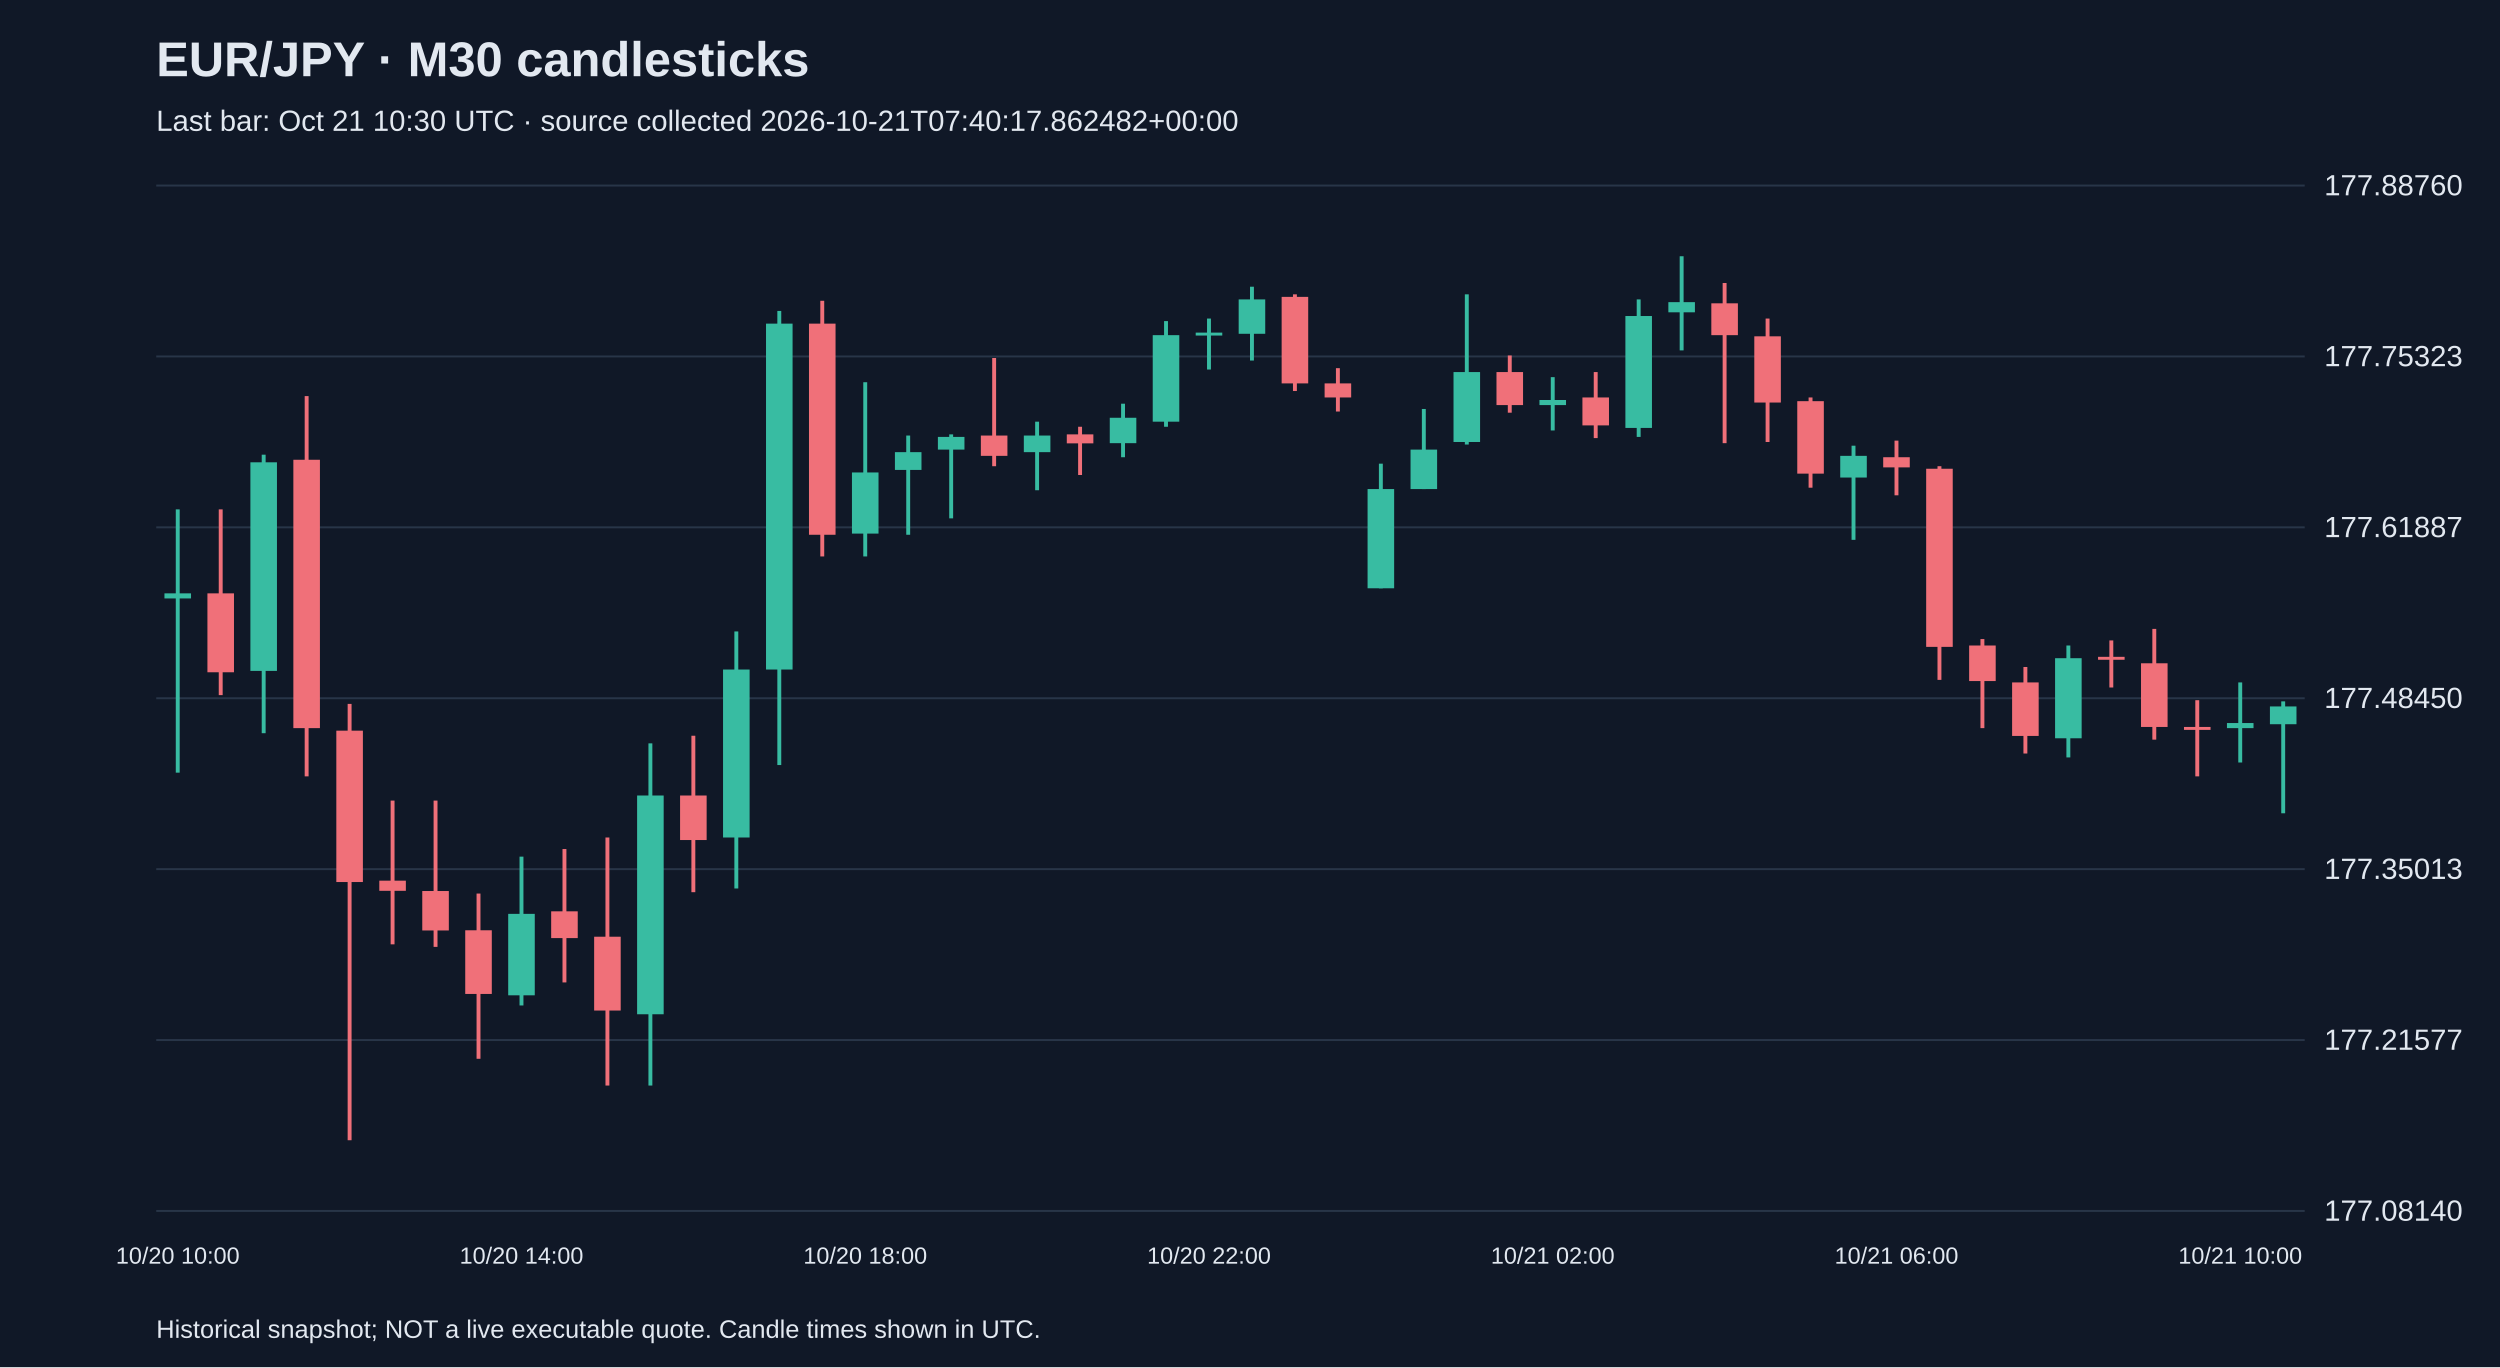
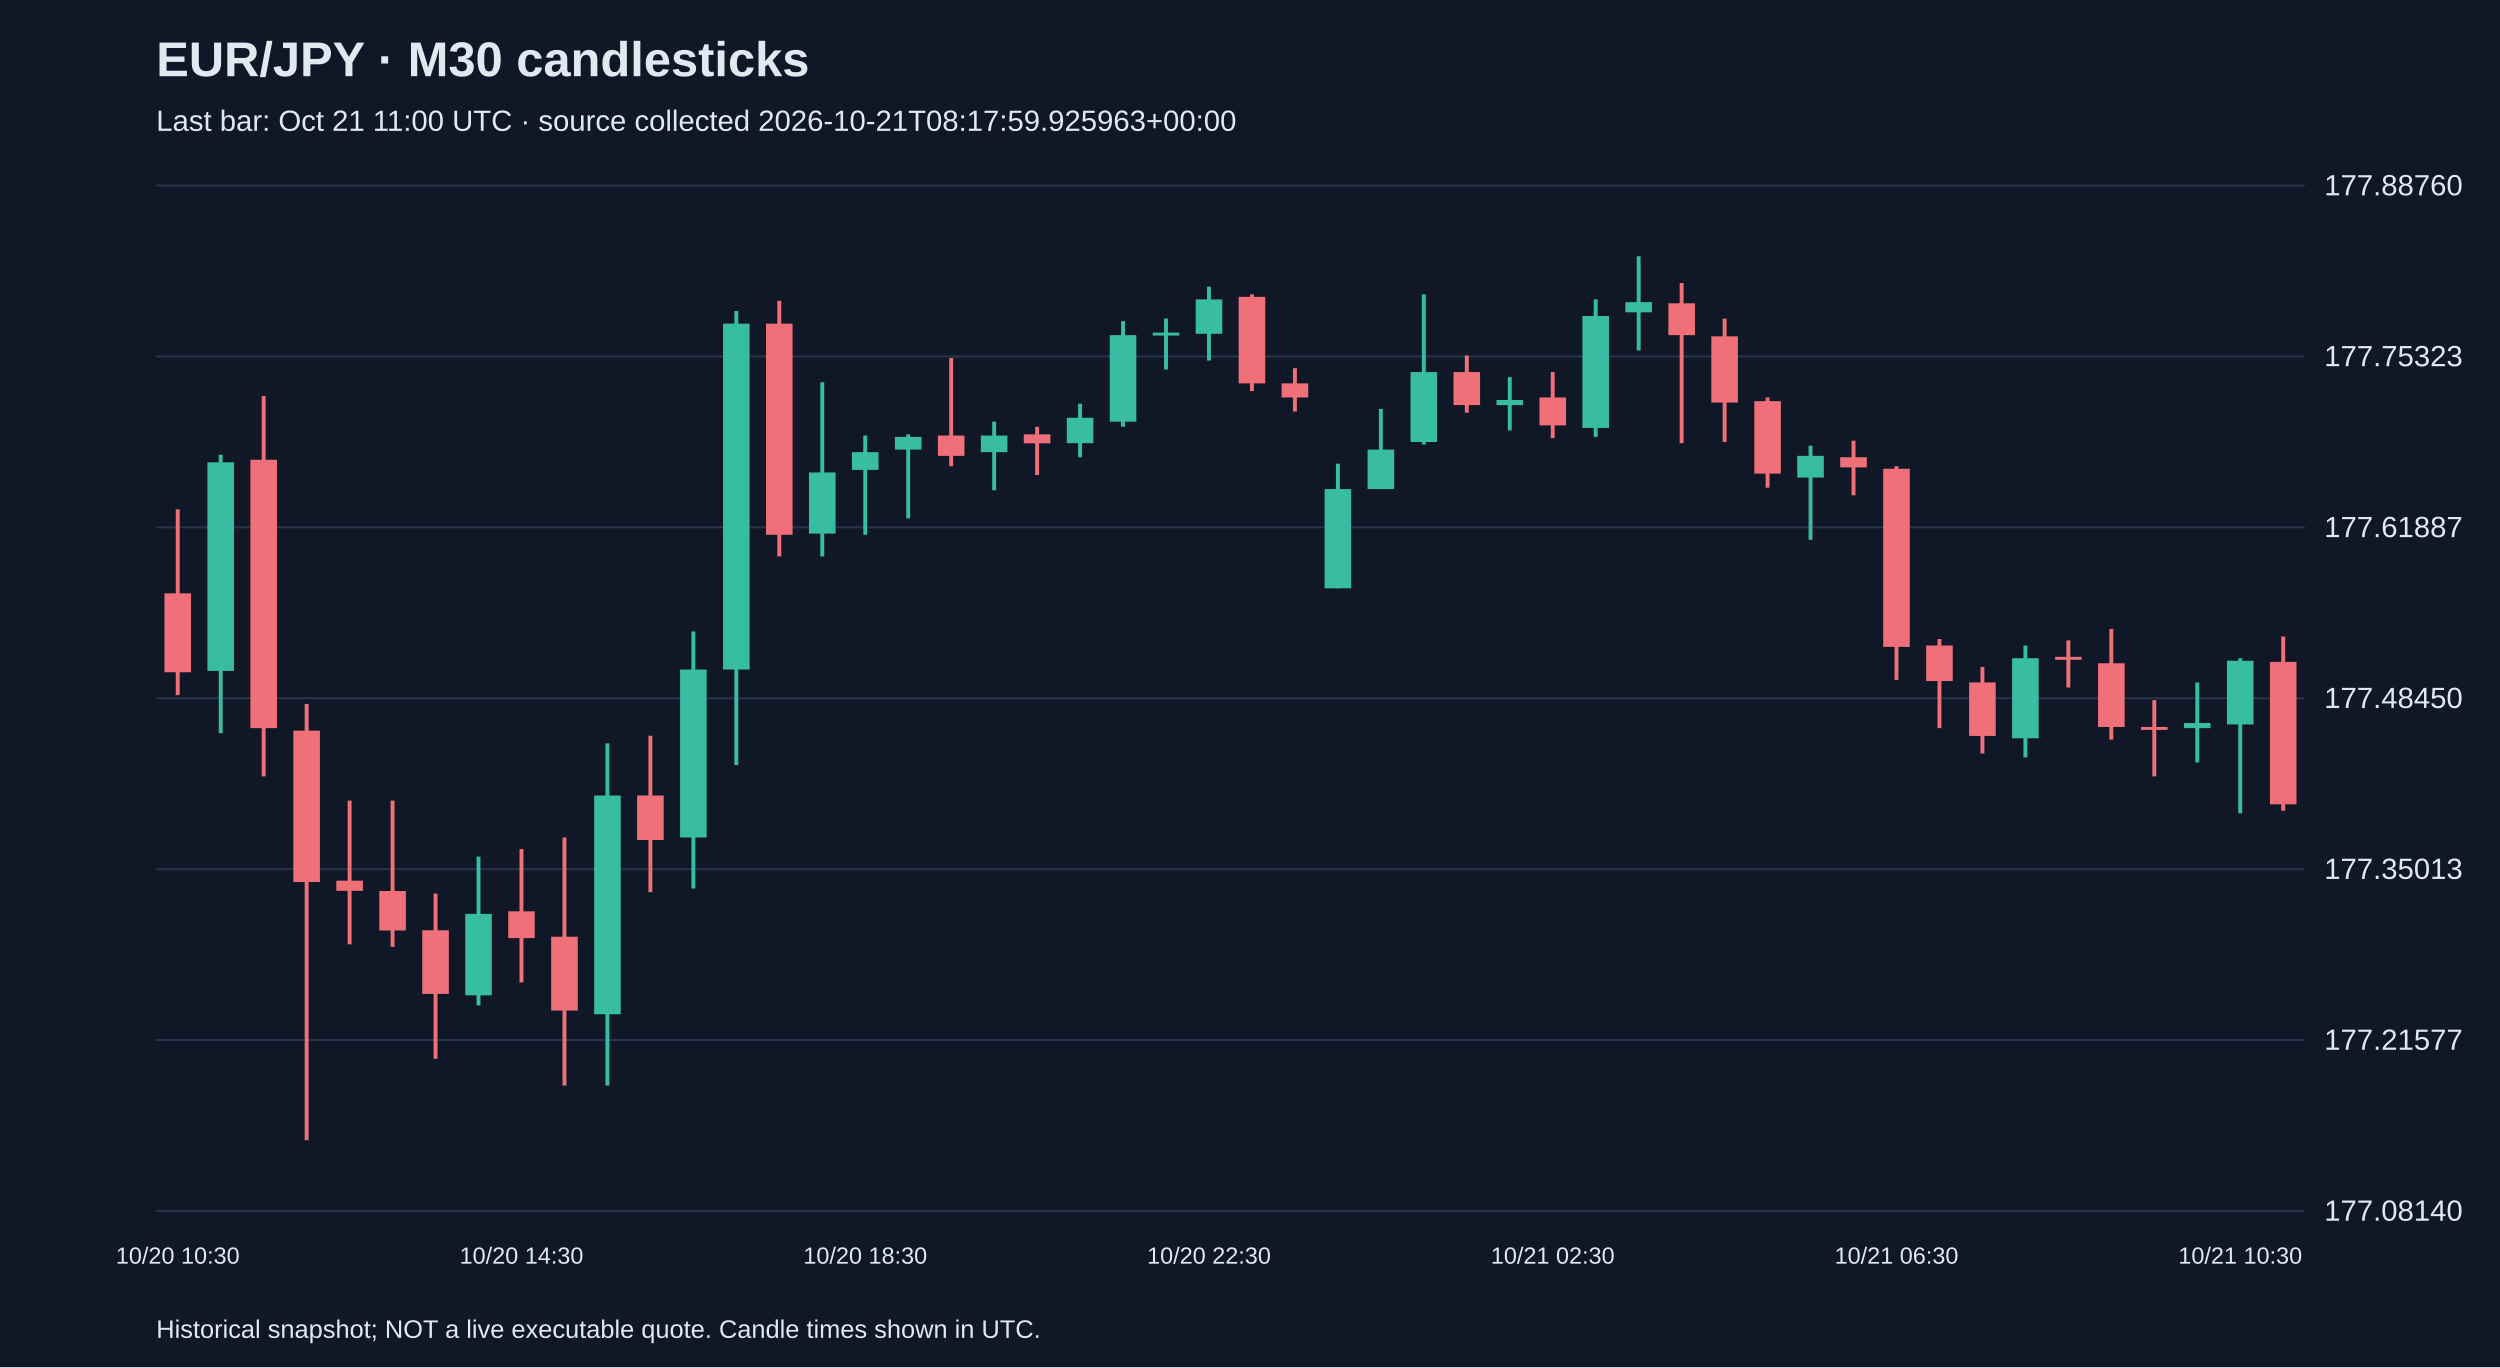
<svg xmlns="http://www.w3.org/2000/svg" viewBox="0 0 1280 700">
  <rect width="100%" height="100%" fill="#101827" />
  <style>text{font-family:Arial,sans-serif;fill:#e2e8f0}</style>
  <text x="80" y="39" font-size="25" font-weight="bold">EUR/JPY · M30 candlesticks</text>
-   <text x="80" y="67" font-size="15" fill="#a6b1c5">Last bar: Oct 21 10:30 UTC · source collected 2026-10-21T07:40:17.862482+00:00</text>
+   <text x="80" y="67" font-size="15" fill="#a6b1c5">Last bar: Oct 21 11:00 UTC · source collected 2026-10-21T08:17:59.925963+00:00</text>
  <line x1="80" y1="620.0" x2="1180" y2="620.0" stroke="#283548" />
  <text x="1190" y="625.0" font-size="15">177.08140</text>
  <line x1="80" y1="532.5" x2="1180" y2="532.5" stroke="#283548" />
  <text x="1190" y="537.5" font-size="15">177.21577</text>
  <line x1="80" y1="445.0" x2="1180" y2="445.0" stroke="#283548" />
  <text x="1190" y="450.0" font-size="15">177.35013</text>
  <line x1="80" y1="357.5" x2="1180" y2="357.5" stroke="#283548" />
  <text x="1190" y="362.5" font-size="15">177.48450</text>
  <line x1="80" y1="270.0" x2="1180" y2="270.0" stroke="#283548" />
  <text x="1190" y="275.0" font-size="15">177.61887</text>
  <line x1="80" y1="182.5" x2="1180" y2="182.5" stroke="#283548" />
  <text x="1190" y="187.5" font-size="15">177.75323</text>
  <line x1="80" y1="95.0" x2="1180" y2="95.0" stroke="#283548" />
  <text x="1190" y="100.0" font-size="15">177.88760</text>
-   <line x1="91.0" y1="260.8" x2="91.0" y2="395.6" stroke="#38bca2" stroke-width="2" />
-   <rect x="84.2" y="303.8" width="13.6" height="2.6" fill="#38bca2" />
-   <text x="91.0" y="647" text-anchor="middle" font-size="12">10/20 10:00</text>
-   <line x1="113.0" y1="260.8" x2="113.0" y2="355.9" stroke="#f07079" stroke-width="2" />
-   <rect x="106.2" y="303.8" width="13.6" height="40.4" fill="#f07079" />
-   <line x1="135.0" y1="232.8" x2="135.0" y2="375.4" stroke="#38bca2" stroke-width="2" />
-   <rect x="128.2" y="236.7" width="13.6" height="106.8" fill="#38bca2" />
-   <line x1="157.0" y1="202.8" x2="157.0" y2="397.5" stroke="#f07079" stroke-width="2" />
-   <rect x="150.2" y="235.4" width="13.6" height="137.4" fill="#f07079" />
-   <line x1="179.0" y1="360.4" x2="179.0" y2="583.8" stroke="#f07079" stroke-width="2" />
-   <rect x="172.2" y="374.1" width="13.6" height="77.5" fill="#f07079" />
-   <line x1="201.0" y1="409.9" x2="201.0" y2="483.5" stroke="#f07079" stroke-width="2" />
-   <rect x="194.2" y="450.9" width="13.6" height="5.2" fill="#f07079" />
-   <line x1="223.0" y1="409.9" x2="223.0" y2="484.8" stroke="#f07079" stroke-width="2" />
-   <rect x="216.2" y="456.2" width="13.6" height="20.2" fill="#f07079" />
-   <line x1="245.0" y1="457.5" x2="245.0" y2="542.1" stroke="#f07079" stroke-width="2" />
-   <rect x="238.2" y="476.3" width="13.6" height="32.6" fill="#f07079" />
-   <line x1="267.0" y1="438.6" x2="267.0" y2="514.8" stroke="#38bca2" stroke-width="2" />
-   <rect x="260.2" y="467.9" width="13.6" height="41.7" fill="#38bca2" />
-   <text x="267.0" y="647" text-anchor="middle" font-size="12">10/20 14:00</text>
-   <line x1="289.0" y1="434.7" x2="289.0" y2="503.0" stroke="#f07079" stroke-width="2" />
-   <rect x="282.2" y="466.6" width="13.6" height="13.7" fill="#f07079" />
-   <line x1="311.0" y1="428.8" x2="311.0" y2="555.8" stroke="#f07079" stroke-width="2" />
-   <rect x="304.2" y="479.6" width="13.6" height="37.8" fill="#f07079" />
-   <line x1="333.0" y1="380.6" x2="333.0" y2="555.8" stroke="#38bca2" stroke-width="2" />
-   <rect x="326.2" y="407.3" width="13.6" height="112.0" fill="#38bca2" />
-   <line x1="355.0" y1="376.7" x2="355.0" y2="456.8" stroke="#f07079" stroke-width="2" />
-   <rect x="348.2" y="407.3" width="13.6" height="22.8" fill="#f07079" />
-   <line x1="377.0" y1="323.3" x2="377.0" y2="454.9" stroke="#38bca2" stroke-width="2" />
-   <rect x="370.2" y="342.8" width="13.6" height="86.0" fill="#38bca2" />
-   <line x1="399.0" y1="159.2" x2="399.0" y2="391.7" stroke="#38bca2" stroke-width="2" />
-   <rect x="392.2" y="165.7" width="13.6" height="177.1" fill="#38bca2" />
-   <line x1="421.0" y1="154.0" x2="421.0" y2="284.9" stroke="#f07079" stroke-width="2" />
-   <rect x="414.2" y="165.7" width="13.6" height="108.1" fill="#f07079" />
-   <line x1="443.0" y1="195.7" x2="443.0" y2="284.9" stroke="#38bca2" stroke-width="2" />
-   <rect x="436.2" y="241.9" width="13.6" height="31.3" fill="#38bca2" />
-   <text x="443.0" y="647" text-anchor="middle" font-size="12">10/20 18:00</text>
-   <line x1="465.0" y1="223.0" x2="465.0" y2="273.8" stroke="#38bca2" stroke-width="2" />
-   <rect x="458.2" y="231.5" width="13.6" height="9.1" fill="#38bca2" />
-   <line x1="487.0" y1="222.4" x2="487.0" y2="265.4" stroke="#38bca2" stroke-width="2" />
-   <rect x="480.2" y="223.7" width="13.6" height="6.5" fill="#38bca2" />
-   <line x1="509.0" y1="183.3" x2="509.0" y2="238.7" stroke="#f07079" stroke-width="2" />
-   <rect x="502.2" y="223.0" width="13.6" height="10.4" fill="#f07079" />
-   <line x1="531.0" y1="215.9" x2="531.0" y2="251.0" stroke="#38bca2" stroke-width="2" />
-   <rect x="524.2" y="223.0" width="13.6" height="8.5" fill="#38bca2" />
-   <line x1="553.0" y1="218.5" x2="553.0" y2="243.2" stroke="#f07079" stroke-width="2" />
-   <rect x="546.2" y="222.4" width="13.6" height="4.6" fill="#f07079" />
-   <line x1="575.0" y1="206.7" x2="575.0" y2="234.1" stroke="#38bca2" stroke-width="2" />
-   <rect x="568.2" y="213.9" width="13.6" height="13.0" fill="#38bca2" />
-   <line x1="597.0" y1="164.4" x2="597.0" y2="218.5" stroke="#38bca2" stroke-width="2" />
-   <rect x="590.2" y="171.6" width="13.6" height="44.3" fill="#38bca2" />
-   <line x1="619.0" y1="163.1" x2="619.0" y2="189.2" stroke="#38bca2" stroke-width="2" />
-   <rect x="612.2" y="170.3" width="13.6" height="1.5" fill="#38bca2" />
-   <text x="619.0" y="647" text-anchor="middle" font-size="12">10/20 22:00</text>
-   <line x1="641.0" y1="146.8" x2="641.0" y2="184.6" stroke="#38bca2" stroke-width="2" />
-   <rect x="634.2" y="153.3" width="13.6" height="17.6" fill="#38bca2" />
-   <line x1="663.0" y1="150.7" x2="663.0" y2="200.2" stroke="#f07079" stroke-width="2" />
-   <rect x="656.2" y="152.0" width="13.6" height="44.3" fill="#f07079" />
-   <line x1="685.0" y1="188.5" x2="685.0" y2="210.7" stroke="#f07079" stroke-width="2" />
-   <rect x="678.2" y="196.3" width="13.6" height="7.2" fill="#f07079" />
-   <line x1="707.0" y1="237.4" x2="707.0" y2="301.2" stroke="#38bca2" stroke-width="2" />
-   <rect x="700.2" y="250.4" width="13.6" height="50.8" fill="#38bca2" />
-   <line x1="729.0" y1="209.4" x2="729.0" y2="250.4" stroke="#38bca2" stroke-width="2" />
-   <rect x="722.2" y="230.2" width="13.6" height="20.2" fill="#38bca2" />
-   <line x1="751.0" y1="150.7" x2="751.0" y2="227.6" stroke="#38bca2" stroke-width="2" />
-   <rect x="744.2" y="190.5" width="13.6" height="35.8" fill="#38bca2" />
-   <line x1="773.0" y1="182.0" x2="773.0" y2="211.3" stroke="#f07079" stroke-width="2" />
-   <rect x="766.2" y="190.5" width="13.6" height="16.9" fill="#f07079" />
-   <line x1="795.0" y1="193.1" x2="795.0" y2="220.4" stroke="#38bca2" stroke-width="2" />
-   <rect x="788.2" y="204.8" width="13.6" height="2.6" fill="#38bca2" />
-   <text x="795.0" y="647" text-anchor="middle" font-size="12">10/21 02:00</text>
-   <line x1="817.0" y1="190.5" x2="817.0" y2="224.3" stroke="#f07079" stroke-width="2" />
-   <rect x="810.2" y="203.5" width="13.6" height="14.3" fill="#f07079" />
-   <line x1="839.0" y1="153.3" x2="839.0" y2="223.7" stroke="#38bca2" stroke-width="2" />
-   <rect x="832.2" y="161.8" width="13.6" height="57.3" fill="#38bca2" />
-   <line x1="861.0" y1="131.2" x2="861.0" y2="179.4" stroke="#38bca2" stroke-width="2" />
-   <rect x="854.2" y="154.7" width="13.6" height="5.2" fill="#38bca2" />
-   <line x1="883.0" y1="144.9" x2="883.0" y2="226.9" stroke="#f07079" stroke-width="2" />
-   <rect x="876.2" y="155.3" width="13.6" height="16.3" fill="#f07079" />
-   <line x1="905.0" y1="163.1" x2="905.0" y2="226.3" stroke="#f07079" stroke-width="2" />
-   <rect x="898.2" y="172.2" width="13.6" height="33.9" fill="#f07079" />
-   <line x1="927.0" y1="203.5" x2="927.0" y2="249.7" stroke="#f07079" stroke-width="2" />
-   <rect x="920.2" y="205.4" width="13.6" height="37.1" fill="#f07079" />
-   <line x1="949.0" y1="228.2" x2="949.0" y2="276.4" stroke="#38bca2" stroke-width="2" />
-   <rect x="942.2" y="233.4" width="13.6" height="11.1" fill="#38bca2" />
-   <line x1="971.0" y1="225.6" x2="971.0" y2="253.6" stroke="#f07079" stroke-width="2" />
-   <rect x="964.2" y="234.1" width="13.6" height="5.2" fill="#f07079" />
-   <text x="971.0" y="647" text-anchor="middle" font-size="12">10/21 06:00</text>
-   <line x1="993.0" y1="238.7" x2="993.0" y2="348.1" stroke="#f07079" stroke-width="2" />
-   <rect x="986.2" y="240.0" width="13.6" height="91.2" fill="#f07079" />
-   <line x1="1015.0" y1="327.2" x2="1015.0" y2="372.8" stroke="#f07079" stroke-width="2" />
-   <rect x="1008.2" y="330.5" width="13.6" height="18.2" fill="#f07079" />
-   <line x1="1037.0" y1="341.5" x2="1037.0" y2="385.8" stroke="#f07079" stroke-width="2" />
-   <rect x="1030.2" y="349.4" width="13.6" height="27.4" fill="#f07079" />
-   <line x1="1059.0" y1="330.5" x2="1059.0" y2="387.8" stroke="#38bca2" stroke-width="2" />
-   <rect x="1052.2" y="337.0" width="13.6" height="41.0" fill="#38bca2" />
-   <line x1="1081.0" y1="327.9" x2="1081.0" y2="352.0" stroke="#f07079" stroke-width="2" />
-   <rect x="1074.2" y="336.3" width="13.6" height="1.5" fill="#f07079" />
-   <line x1="1103.0" y1="322.0" x2="1103.0" y2="378.7" stroke="#f07079" stroke-width="2" />
-   <rect x="1096.2" y="339.6" width="13.6" height="32.6" fill="#f07079" />
-   <line x1="1125.0" y1="358.5" x2="1125.0" y2="397.5" stroke="#f07079" stroke-width="2" />
-   <rect x="1118.2" y="372.2" width="13.6" height="1.5" fill="#f07079" />
-   <line x1="1147.0" y1="349.4" x2="1147.0" y2="390.4" stroke="#38bca2" stroke-width="2" />
-   <rect x="1140.2" y="370.2" width="13.6" height="2.6" fill="#38bca2" />
-   <text x="1147.0" y="647" text-anchor="middle" font-size="12">10/21 10:00</text>
-   <line x1="1169.0" y1="359.1" x2="1169.0" y2="416.4" stroke="#38bca2" stroke-width="2" />
-   <rect x="1162.2" y="361.7" width="13.6" height="9.1" fill="#38bca2" />
+   <line x1="91.0" y1="260.8" x2="91.0" y2="355.9" stroke="#f07079" stroke-width="2" />
+   <rect x="84.2" y="303.8" width="13.6" height="40.4" fill="#f07079" />
+   <text x="91.0" y="647" text-anchor="middle" font-size="12">10/20 10:30</text>
+   <line x1="113.0" y1="232.8" x2="113.0" y2="375.4" stroke="#38bca2" stroke-width="2" />
+   <rect x="106.2" y="236.7" width="13.6" height="106.8" fill="#38bca2" />
+   <line x1="135.0" y1="202.8" x2="135.0" y2="397.5" stroke="#f07079" stroke-width="2" />
+   <rect x="128.2" y="235.4" width="13.6" height="137.4" fill="#f07079" />
+   <line x1="157.0" y1="360.4" x2="157.0" y2="583.8" stroke="#f07079" stroke-width="2" />
+   <rect x="150.2" y="374.1" width="13.6" height="77.5" fill="#f07079" />
+   <line x1="179.0" y1="409.9" x2="179.0" y2="483.5" stroke="#f07079" stroke-width="2" />
+   <rect x="172.2" y="450.9" width="13.6" height="5.2" fill="#f07079" />
+   <line x1="201.0" y1="409.9" x2="201.0" y2="484.8" stroke="#f07079" stroke-width="2" />
+   <rect x="194.2" y="456.2" width="13.6" height="20.2" fill="#f07079" />
+   <line x1="223.0" y1="457.5" x2="223.0" y2="542.1" stroke="#f07079" stroke-width="2" />
+   <rect x="216.2" y="476.3" width="13.6" height="32.6" fill="#f07079" />
+   <line x1="245.0" y1="438.6" x2="245.0" y2="514.8" stroke="#38bca2" stroke-width="2" />
+   <rect x="238.2" y="467.9" width="13.6" height="41.7" fill="#38bca2" />
+   <line x1="267.0" y1="434.7" x2="267.0" y2="503.0" stroke="#f07079" stroke-width="2" />
+   <rect x="260.2" y="466.6" width="13.6" height="13.7" fill="#f07079" />
+   <text x="267.0" y="647" text-anchor="middle" font-size="12">10/20 14:30</text>
+   <line x1="289.0" y1="428.8" x2="289.0" y2="555.8" stroke="#f07079" stroke-width="2" />
+   <rect x="282.2" y="479.6" width="13.6" height="37.8" fill="#f07079" />
+   <line x1="311.0" y1="380.6" x2="311.0" y2="555.8" stroke="#38bca2" stroke-width="2" />
+   <rect x="304.2" y="407.3" width="13.6" height="112.0" fill="#38bca2" />
+   <line x1="333.0" y1="376.7" x2="333.0" y2="456.8" stroke="#f07079" stroke-width="2" />
+   <rect x="326.2" y="407.3" width="13.6" height="22.8" fill="#f07079" />
+   <line x1="355.0" y1="323.3" x2="355.0" y2="454.9" stroke="#38bca2" stroke-width="2" />
+   <rect x="348.2" y="342.8" width="13.6" height="86.0" fill="#38bca2" />
+   <line x1="377.0" y1="159.2" x2="377.0" y2="391.7" stroke="#38bca2" stroke-width="2" />
+   <rect x="370.2" y="165.7" width="13.6" height="177.1" fill="#38bca2" />
+   <line x1="399.0" y1="154.0" x2="399.0" y2="284.9" stroke="#f07079" stroke-width="2" />
+   <rect x="392.2" y="165.7" width="13.6" height="108.1" fill="#f07079" />
+   <line x1="421.0" y1="195.7" x2="421.0" y2="284.9" stroke="#38bca2" stroke-width="2" />
+   <rect x="414.2" y="241.9" width="13.6" height="31.3" fill="#38bca2" />
+   <line x1="443.0" y1="223.0" x2="443.0" y2="273.8" stroke="#38bca2" stroke-width="2" />
+   <rect x="436.2" y="231.5" width="13.6" height="9.1" fill="#38bca2" />
+   <text x="443.0" y="647" text-anchor="middle" font-size="12">10/20 18:30</text>
+   <line x1="465.0" y1="222.4" x2="465.0" y2="265.4" stroke="#38bca2" stroke-width="2" />
+   <rect x="458.2" y="223.7" width="13.6" height="6.5" fill="#38bca2" />
+   <line x1="487.0" y1="183.3" x2="487.0" y2="238.7" stroke="#f07079" stroke-width="2" />
+   <rect x="480.2" y="223.0" width="13.6" height="10.4" fill="#f07079" />
+   <line x1="509.0" y1="215.9" x2="509.0" y2="251.0" stroke="#38bca2" stroke-width="2" />
+   <rect x="502.2" y="223.0" width="13.6" height="8.5" fill="#38bca2" />
+   <line x1="531.0" y1="218.5" x2="531.0" y2="243.2" stroke="#f07079" stroke-width="2" />
+   <rect x="524.2" y="222.4" width="13.6" height="4.6" fill="#f07079" />
+   <line x1="553.0" y1="206.7" x2="553.0" y2="234.1" stroke="#38bca2" stroke-width="2" />
+   <rect x="546.2" y="213.9" width="13.6" height="13.0" fill="#38bca2" />
+   <line x1="575.0" y1="164.4" x2="575.0" y2="218.5" stroke="#38bca2" stroke-width="2" />
+   <rect x="568.2" y="171.6" width="13.6" height="44.3" fill="#38bca2" />
+   <line x1="597.0" y1="163.1" x2="597.0" y2="189.2" stroke="#38bca2" stroke-width="2" />
+   <rect x="590.2" y="170.3" width="13.6" height="1.5" fill="#38bca2" />
+   <line x1="619.0" y1="146.8" x2="619.0" y2="184.6" stroke="#38bca2" stroke-width="2" />
+   <rect x="612.2" y="153.3" width="13.6" height="17.6" fill="#38bca2" />
+   <text x="619.0" y="647" text-anchor="middle" font-size="12">10/20 22:30</text>
+   <line x1="641.0" y1="150.7" x2="641.0" y2="200.2" stroke="#f07079" stroke-width="2" />
+   <rect x="634.2" y="152.0" width="13.6" height="44.3" fill="#f07079" />
+   <line x1="663.0" y1="188.5" x2="663.0" y2="210.7" stroke="#f07079" stroke-width="2" />
+   <rect x="656.2" y="196.3" width="13.6" height="7.2" fill="#f07079" />
+   <line x1="685.0" y1="237.4" x2="685.0" y2="301.2" stroke="#38bca2" stroke-width="2" />
+   <rect x="678.2" y="250.4" width="13.6" height="50.8" fill="#38bca2" />
+   <line x1="707.0" y1="209.4" x2="707.0" y2="250.4" stroke="#38bca2" stroke-width="2" />
+   <rect x="700.2" y="230.2" width="13.6" height="20.2" fill="#38bca2" />
+   <line x1="729.0" y1="150.7" x2="729.0" y2="227.6" stroke="#38bca2" stroke-width="2" />
+   <rect x="722.2" y="190.5" width="13.6" height="35.8" fill="#38bca2" />
+   <line x1="751.0" y1="182.0" x2="751.0" y2="211.3" stroke="#f07079" stroke-width="2" />
+   <rect x="744.2" y="190.5" width="13.6" height="16.9" fill="#f07079" />
+   <line x1="773.0" y1="193.1" x2="773.0" y2="220.4" stroke="#38bca2" stroke-width="2" />
+   <rect x="766.2" y="204.8" width="13.6" height="2.6" fill="#38bca2" />
+   <line x1="795.0" y1="190.5" x2="795.0" y2="224.3" stroke="#f07079" stroke-width="2" />
+   <rect x="788.2" y="203.5" width="13.6" height="14.3" fill="#f07079" />
+   <text x="795.0" y="647" text-anchor="middle" font-size="12">10/21 02:30</text>
+   <line x1="817.0" y1="153.3" x2="817.0" y2="223.7" stroke="#38bca2" stroke-width="2" />
+   <rect x="810.2" y="161.8" width="13.6" height="57.3" fill="#38bca2" />
+   <line x1="839.0" y1="131.2" x2="839.0" y2="179.4" stroke="#38bca2" stroke-width="2" />
+   <rect x="832.2" y="154.7" width="13.6" height="5.2" fill="#38bca2" />
+   <line x1="861.0" y1="144.9" x2="861.0" y2="226.9" stroke="#f07079" stroke-width="2" />
+   <rect x="854.2" y="155.3" width="13.6" height="16.3" fill="#f07079" />
+   <line x1="883.0" y1="163.1" x2="883.0" y2="226.3" stroke="#f07079" stroke-width="2" />
+   <rect x="876.2" y="172.2" width="13.6" height="33.9" fill="#f07079" />
+   <line x1="905.0" y1="203.5" x2="905.0" y2="249.7" stroke="#f07079" stroke-width="2" />
+   <rect x="898.2" y="205.4" width="13.6" height="37.1" fill="#f07079" />
+   <line x1="927.0" y1="228.2" x2="927.0" y2="276.4" stroke="#38bca2" stroke-width="2" />
+   <rect x="920.2" y="233.4" width="13.6" height="11.1" fill="#38bca2" />
+   <line x1="949.0" y1="225.6" x2="949.0" y2="253.6" stroke="#f07079" stroke-width="2" />
+   <rect x="942.2" y="234.1" width="13.6" height="5.2" fill="#f07079" />
+   <line x1="971.0" y1="238.7" x2="971.0" y2="348.1" stroke="#f07079" stroke-width="2" />
+   <rect x="964.2" y="240.0" width="13.6" height="91.2" fill="#f07079" />
+   <text x="971.0" y="647" text-anchor="middle" font-size="12">10/21 06:30</text>
+   <line x1="993.0" y1="327.2" x2="993.0" y2="372.8" stroke="#f07079" stroke-width="2" />
+   <rect x="986.2" y="330.5" width="13.6" height="18.2" fill="#f07079" />
+   <line x1="1015.0" y1="341.5" x2="1015.0" y2="385.8" stroke="#f07079" stroke-width="2" />
+   <rect x="1008.2" y="349.4" width="13.6" height="27.4" fill="#f07079" />
+   <line x1="1037.0" y1="330.5" x2="1037.0" y2="387.8" stroke="#38bca2" stroke-width="2" />
+   <rect x="1030.2" y="337.0" width="13.6" height="41.0" fill="#38bca2" />
+   <line x1="1059.0" y1="327.9" x2="1059.0" y2="352.0" stroke="#f07079" stroke-width="2" />
+   <rect x="1052.2" y="336.3" width="13.6" height="1.5" fill="#f07079" />
+   <line x1="1081.0" y1="322.0" x2="1081.0" y2="378.7" stroke="#f07079" stroke-width="2" />
+   <rect x="1074.2" y="339.6" width="13.6" height="32.6" fill="#f07079" />
+   <line x1="1103.0" y1="358.5" x2="1103.0" y2="397.5" stroke="#f07079" stroke-width="2" />
+   <rect x="1096.2" y="372.2" width="13.6" height="1.5" fill="#f07079" />
+   <line x1="1125.0" y1="349.4" x2="1125.0" y2="390.4" stroke="#38bca2" stroke-width="2" />
+   <rect x="1118.2" y="370.2" width="13.6" height="2.6" fill="#38bca2" />
+   <line x1="1147.0" y1="337.0" x2="1147.0" y2="416.4" stroke="#38bca2" stroke-width="2" />
+   <rect x="1140.2" y="338.3" width="13.6" height="32.6" fill="#38bca2" />
+   <text x="1147.0" y="647" text-anchor="middle" font-size="12">10/21 10:30</text>
+   <line x1="1169.0" y1="325.9" x2="1169.0" y2="415.1" stroke="#f07079" stroke-width="2" />
+   <rect x="1162.2" y="338.9" width="13.6" height="72.9" fill="#f07079" />
  <text x="80" y="685" font-size="13">Historical snapshot; NOT a live executable quote. Candle times shown in UTC.</text>
</svg>
